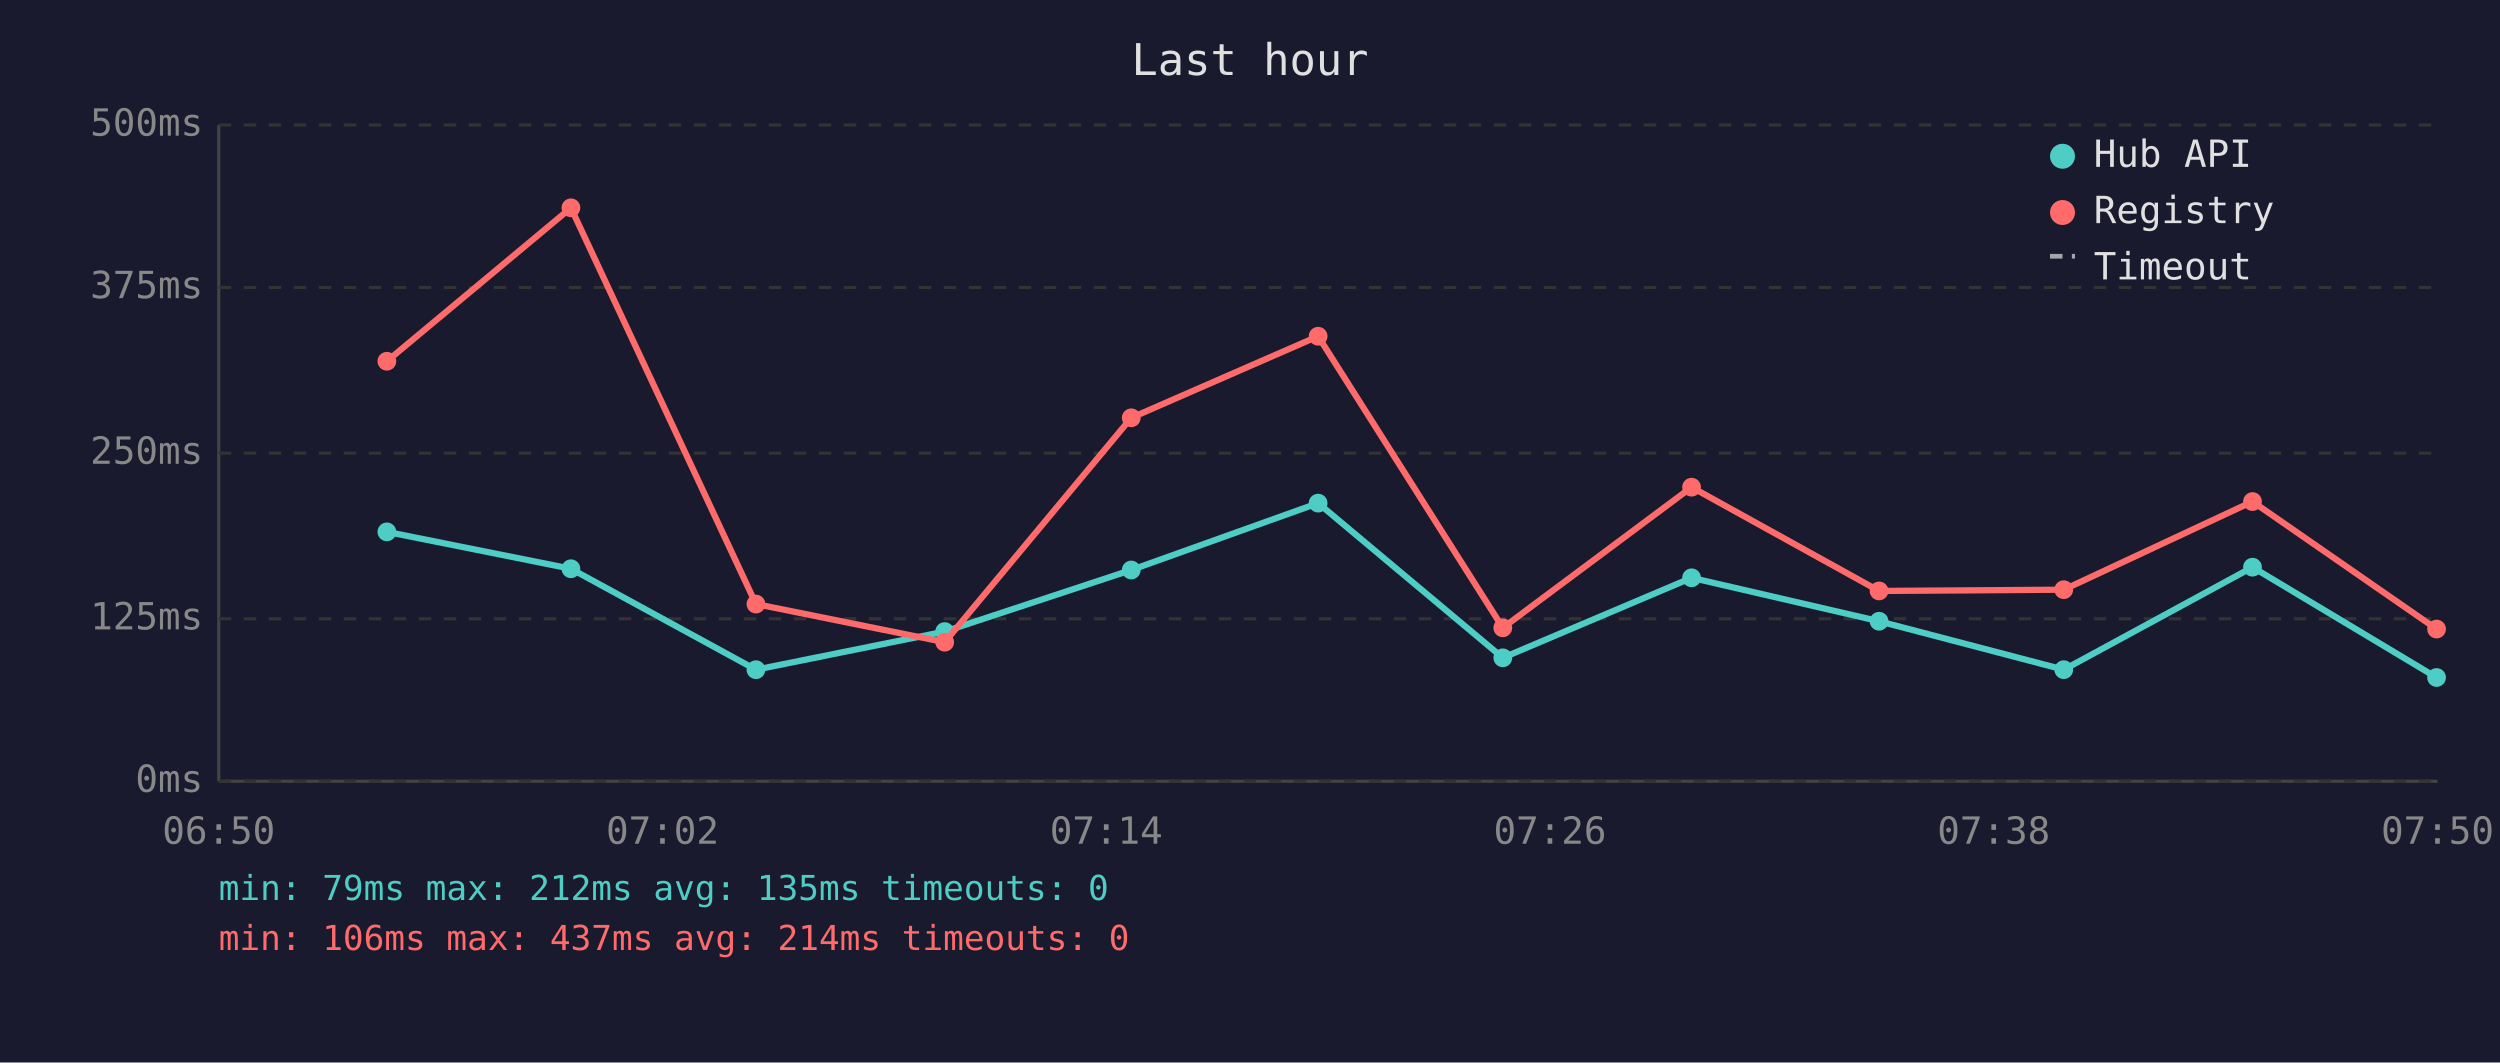
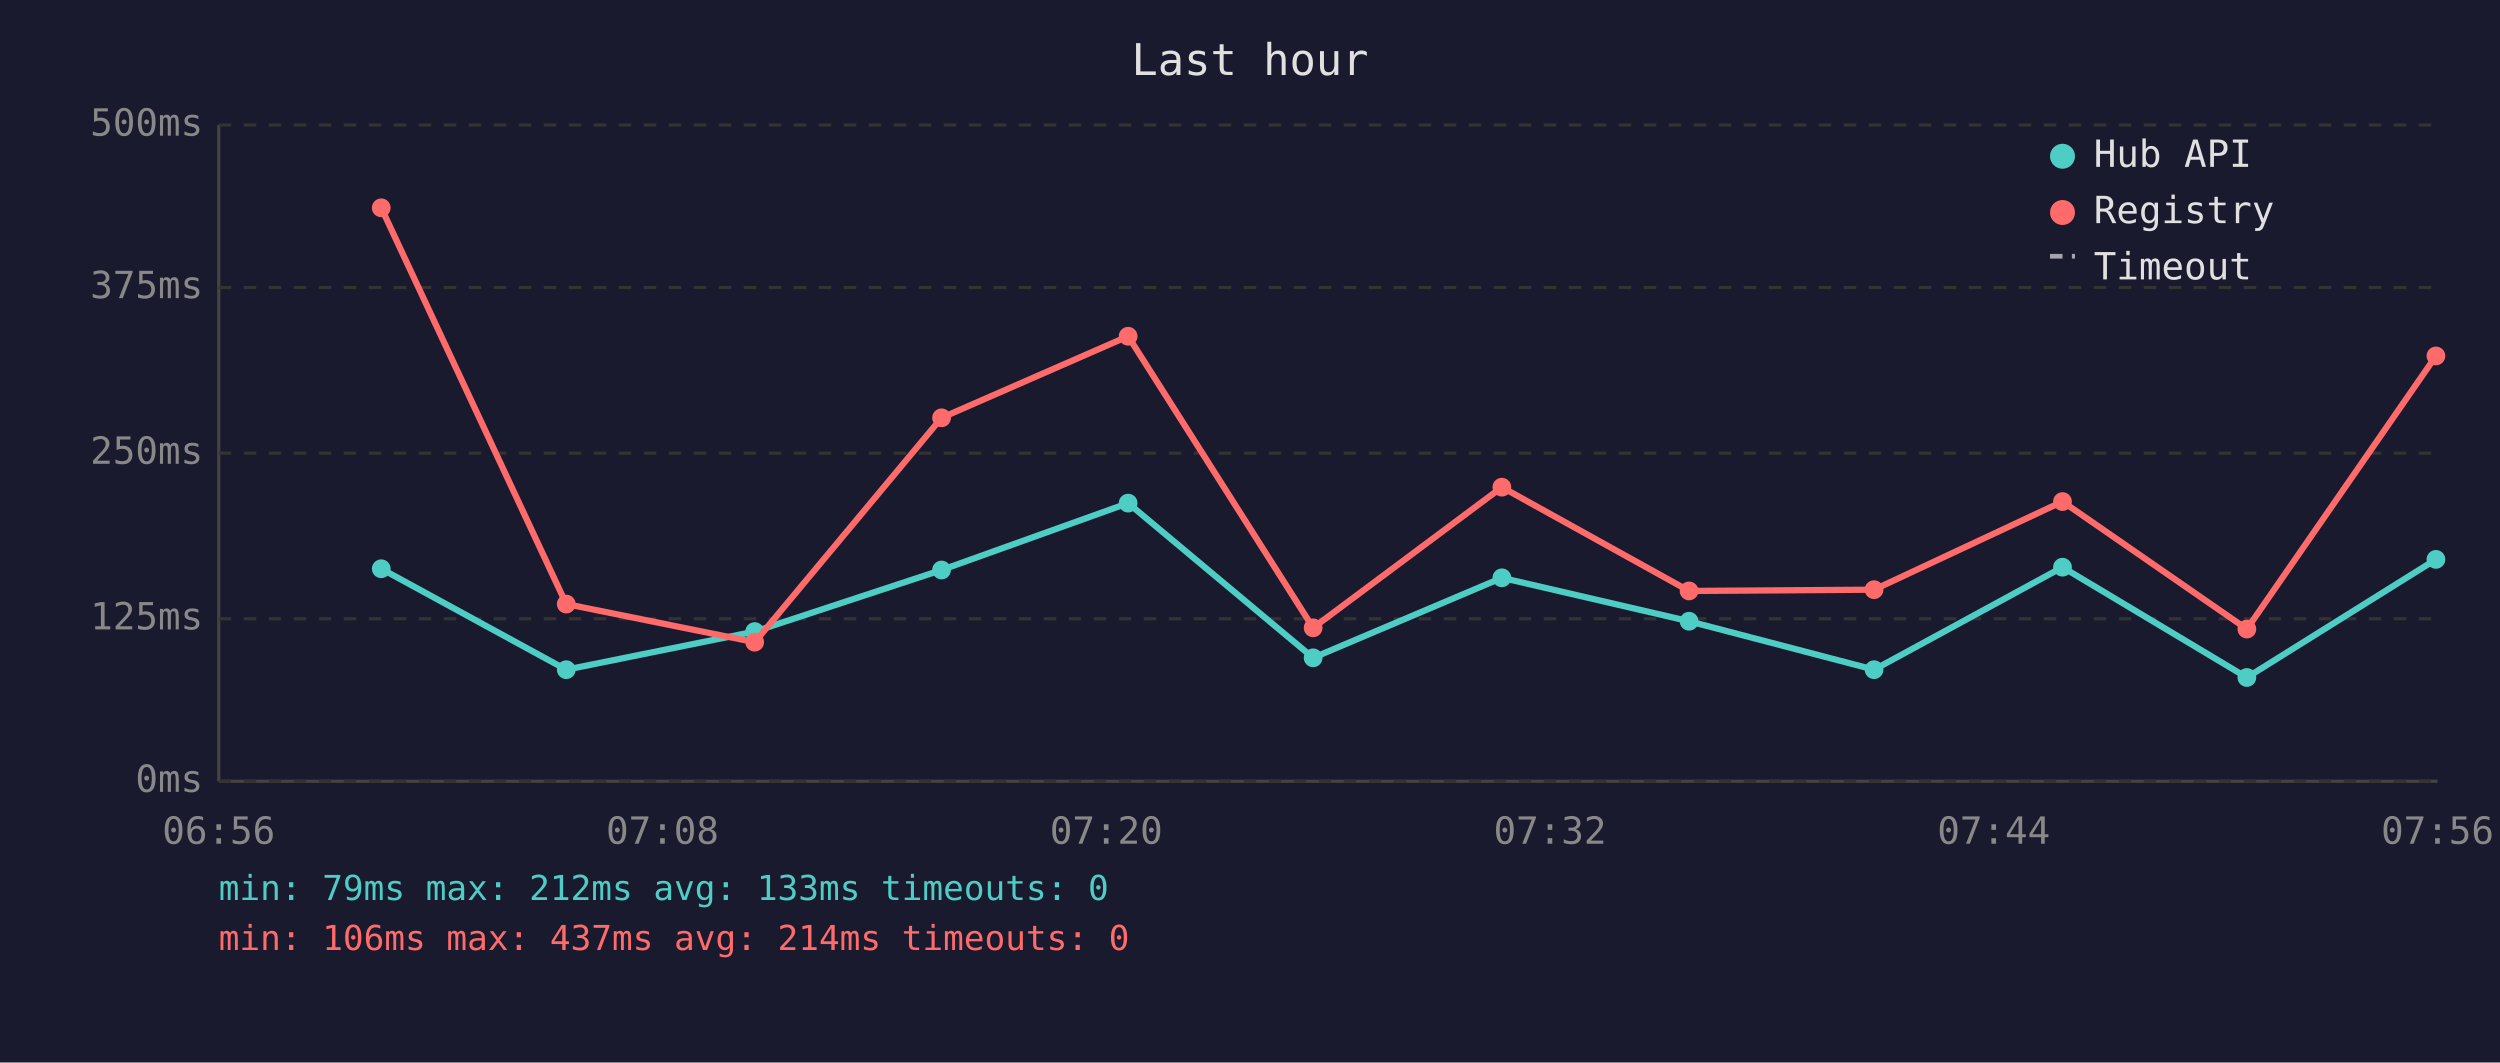
<svg xmlns="http://www.w3.org/2000/svg" viewBox="0 0 800 340" font-family="monospace" font-size="12">
  <rect width="800" height="340" fill="#1a1a2e" />
  <text x="400" y="24" fill="#e0e0e0" font-size="14" text-anchor="middle">Last hour</text>
  <line x1="70" y1="40" x2="70" y2="250" stroke="#444" stroke-width="1" />
  <line x1="70" y1="250" x2="780" y2="250" stroke="#444" stroke-width="1" />
  <line x1="70" y1="250" x2="780" y2="250" stroke="#333" stroke-width="1" stroke-dasharray="4" />
  <text x="65" y="250" fill="#888" text-anchor="end" dominant-baseline="middle">0ms</text>
  <line x1="70" y1="198" x2="780" y2="198" stroke="#333" stroke-width="1" stroke-dasharray="4" />
  <text x="65" y="198" fill="#888" text-anchor="end" dominant-baseline="middle">125ms</text>
  <line x1="70" y1="145" x2="780" y2="145" stroke="#333" stroke-width="1" stroke-dasharray="4" />
  <text x="65" y="145" fill="#888" text-anchor="end" dominant-baseline="middle">250ms</text>
  <line x1="70" y1="92" x2="780" y2="92" stroke="#333" stroke-width="1" stroke-dasharray="4" />
  <text x="65" y="92" fill="#888" text-anchor="end" dominant-baseline="middle">375ms</text>
  <line x1="70" y1="40" x2="780" y2="40" stroke="#333" stroke-width="1" stroke-dasharray="4" />
  <text x="65" y="40" fill="#888" text-anchor="end" dominant-baseline="middle">500ms</text>
-   <text x="70" y="270" fill="#888" text-anchor="middle">06:50</text>
-   <text x="212" y="270" fill="#888" text-anchor="middle">07:02</text>
-   <text x="354" y="270" fill="#888" text-anchor="middle">07:14</text>
-   <text x="496" y="270" fill="#888" text-anchor="middle">07:26</text>
-   <text x="638" y="270" fill="#888" text-anchor="middle">07:38</text>
-   <text x="780" y="270" fill="#888" text-anchor="middle">07:50</text>
-   <polyline points="123.8,170.2 182.7,182.0 241.9,214.3 302.3,202.1 362.0,182.4 421.8,161.0 480.9,210.5 541.3,184.9 601.3,198.8 660.4,214.3 720.8,181.5 779.7,216.8" fill="none" stroke="#4ecdc4" stroke-width="2" opacity="1" />
-   <circle cx="123.8" cy="170.2" r="3" fill="#4ecdc4" />
-   <circle cx="182.7" cy="182.0" r="3" fill="#4ecdc4" />
-   <circle cx="241.9" cy="214.3" r="3" fill="#4ecdc4" />
-   <circle cx="302.3" cy="202.1" r="3" fill="#4ecdc4" />
-   <circle cx="362.0" cy="182.4" r="3" fill="#4ecdc4" />
-   <circle cx="421.8" cy="161.0" r="3" fill="#4ecdc4" />
-   <circle cx="480.9" cy="210.5" r="3" fill="#4ecdc4" />
-   <circle cx="541.3" cy="184.9" r="3" fill="#4ecdc4" />
-   <circle cx="601.3" cy="198.8" r="3" fill="#4ecdc4" />
-   <circle cx="660.4" cy="214.3" r="3" fill="#4ecdc4" />
-   <circle cx="720.8" cy="181.5" r="3" fill="#4ecdc4" />
-   <circle cx="779.7" cy="216.8" r="3" fill="#4ecdc4" />
-   <polyline points="123.8,115.6 182.7,66.5 241.9,193.3 302.3,205.5 362.0,133.7 421.8,107.6 480.9,200.9 541.3,155.9 601.3,189.1 660.4,188.7 720.8,160.5 779.7,201.3" fill="none" stroke="#ff6b6b" stroke-width="2" opacity="1" />
-   <circle cx="123.8" cy="115.6" r="3" fill="#ff6b6b" />
-   <circle cx="182.7" cy="66.5" r="3" fill="#ff6b6b" />
-   <circle cx="241.9" cy="193.3" r="3" fill="#ff6b6b" />
-   <circle cx="302.3" cy="205.5" r="3" fill="#ff6b6b" />
-   <circle cx="362.0" cy="133.7" r="3" fill="#ff6b6b" />
-   <circle cx="421.8" cy="107.6" r="3" fill="#ff6b6b" />
-   <circle cx="480.9" cy="200.9" r="3" fill="#ff6b6b" />
-   <circle cx="541.3" cy="155.9" r="3" fill="#ff6b6b" />
-   <circle cx="601.3" cy="189.1" r="3" fill="#ff6b6b" />
-   <circle cx="660.4" cy="188.7" r="3" fill="#ff6b6b" />
-   <circle cx="720.8" cy="160.5" r="3" fill="#ff6b6b" />
-   <circle cx="779.7" cy="201.3" r="3" fill="#ff6b6b" />
+   <text x="70" y="270" fill="#888" text-anchor="middle">06:56</text>
+   <text x="212" y="270" fill="#888" text-anchor="middle">07:08</text>
+   <text x="354" y="270" fill="#888" text-anchor="middle">07:20</text>
+   <text x="496" y="270" fill="#888" text-anchor="middle">07:32</text>
+   <text x="638" y="270" fill="#888" text-anchor="middle">07:44</text>
+   <text x="780" y="270" fill="#888" text-anchor="middle">07:56</text>
+   <polyline points="122.0,182.0 181.2,214.3 241.5,202.1 301.3,182.4 361.0,161.0 420.2,210.5 480.6,184.9 540.5,198.8 599.7,214.3 660.0,181.5 719.0,216.8 779.5,179.0" fill="none" stroke="#4ecdc4" stroke-width="2" opacity="1" />
+   <circle cx="122.0" cy="182.0" r="3" fill="#4ecdc4" />
+   <circle cx="181.2" cy="214.3" r="3" fill="#4ecdc4" />
+   <circle cx="241.5" cy="202.1" r="3" fill="#4ecdc4" />
+   <circle cx="301.3" cy="182.4" r="3" fill="#4ecdc4" />
+   <circle cx="361.0" cy="161.0" r="3" fill="#4ecdc4" />
+   <circle cx="420.2" cy="210.5" r="3" fill="#4ecdc4" />
+   <circle cx="480.6" cy="184.9" r="3" fill="#4ecdc4" />
+   <circle cx="540.5" cy="198.8" r="3" fill="#4ecdc4" />
+   <circle cx="599.7" cy="214.3" r="3" fill="#4ecdc4" />
+   <circle cx="660.0" cy="181.5" r="3" fill="#4ecdc4" />
+   <circle cx="719.0" cy="216.8" r="3" fill="#4ecdc4" />
+   <circle cx="779.5" cy="179.0" r="3" fill="#4ecdc4" />
+   <polyline points="122.0,66.5 181.2,193.3 241.5,205.5 301.3,133.7 361.0,107.6 420.2,200.9 480.6,155.9 540.5,189.1 599.7,188.7 660.0,160.5 719.0,201.3 779.5,113.9" fill="none" stroke="#ff6b6b" stroke-width="2" opacity="1" />
+   <circle cx="122.0" cy="66.5" r="3" fill="#ff6b6b" />
+   <circle cx="181.2" cy="193.3" r="3" fill="#ff6b6b" />
+   <circle cx="241.5" cy="205.5" r="3" fill="#ff6b6b" />
+   <circle cx="301.3" cy="133.7" r="3" fill="#ff6b6b" />
+   <circle cx="361.0" cy="107.6" r="3" fill="#ff6b6b" />
+   <circle cx="420.2" cy="200.9" r="3" fill="#ff6b6b" />
+   <circle cx="480.6" cy="155.9" r="3" fill="#ff6b6b" />
+   <circle cx="540.5" cy="189.1" r="3" fill="#ff6b6b" />
+   <circle cx="599.7" cy="188.7" r="3" fill="#ff6b6b" />
+   <circle cx="660.0" cy="160.5" r="3" fill="#ff6b6b" />
+   <circle cx="719.0" cy="201.3" r="3" fill="#ff6b6b" />
+   <circle cx="779.5" cy="113.9" r="3" fill="#ff6b6b" />
  <circle cx="660" cy="50" r="4" fill="#4ecdc4" />
  <text x="670" y="50" fill="#e0e0e0" dominant-baseline="middle">Hub API</text>
  <circle cx="660" cy="68" r="4" fill="#ff6b6b" />
  <text x="670" y="68" fill="#e0e0e0" dominant-baseline="middle">Registry</text>
  <line x1="656" y1="82" x2="664" y2="82" stroke="#e0e0e0" stroke-width="1.5" stroke-dasharray="4,3" opacity="0.7" />
  <text x="670" y="86" fill="#e0e0e0" dominant-baseline="middle">Timeout</text>
-   <text x="70" y="288" fill="#4ecdc4" font-size="11">min: 79ms  max: 212ms  avg: 135ms  timeouts: 0</text>
+   <text x="70" y="288" fill="#4ecdc4" font-size="11">min: 79ms  max: 212ms  avg: 133ms  timeouts: 0</text>
  <text x="70" y="304" fill="#ff6b6b" font-size="11">min: 106ms  max: 437ms  avg: 214ms  timeouts: 0</text>
</svg>
